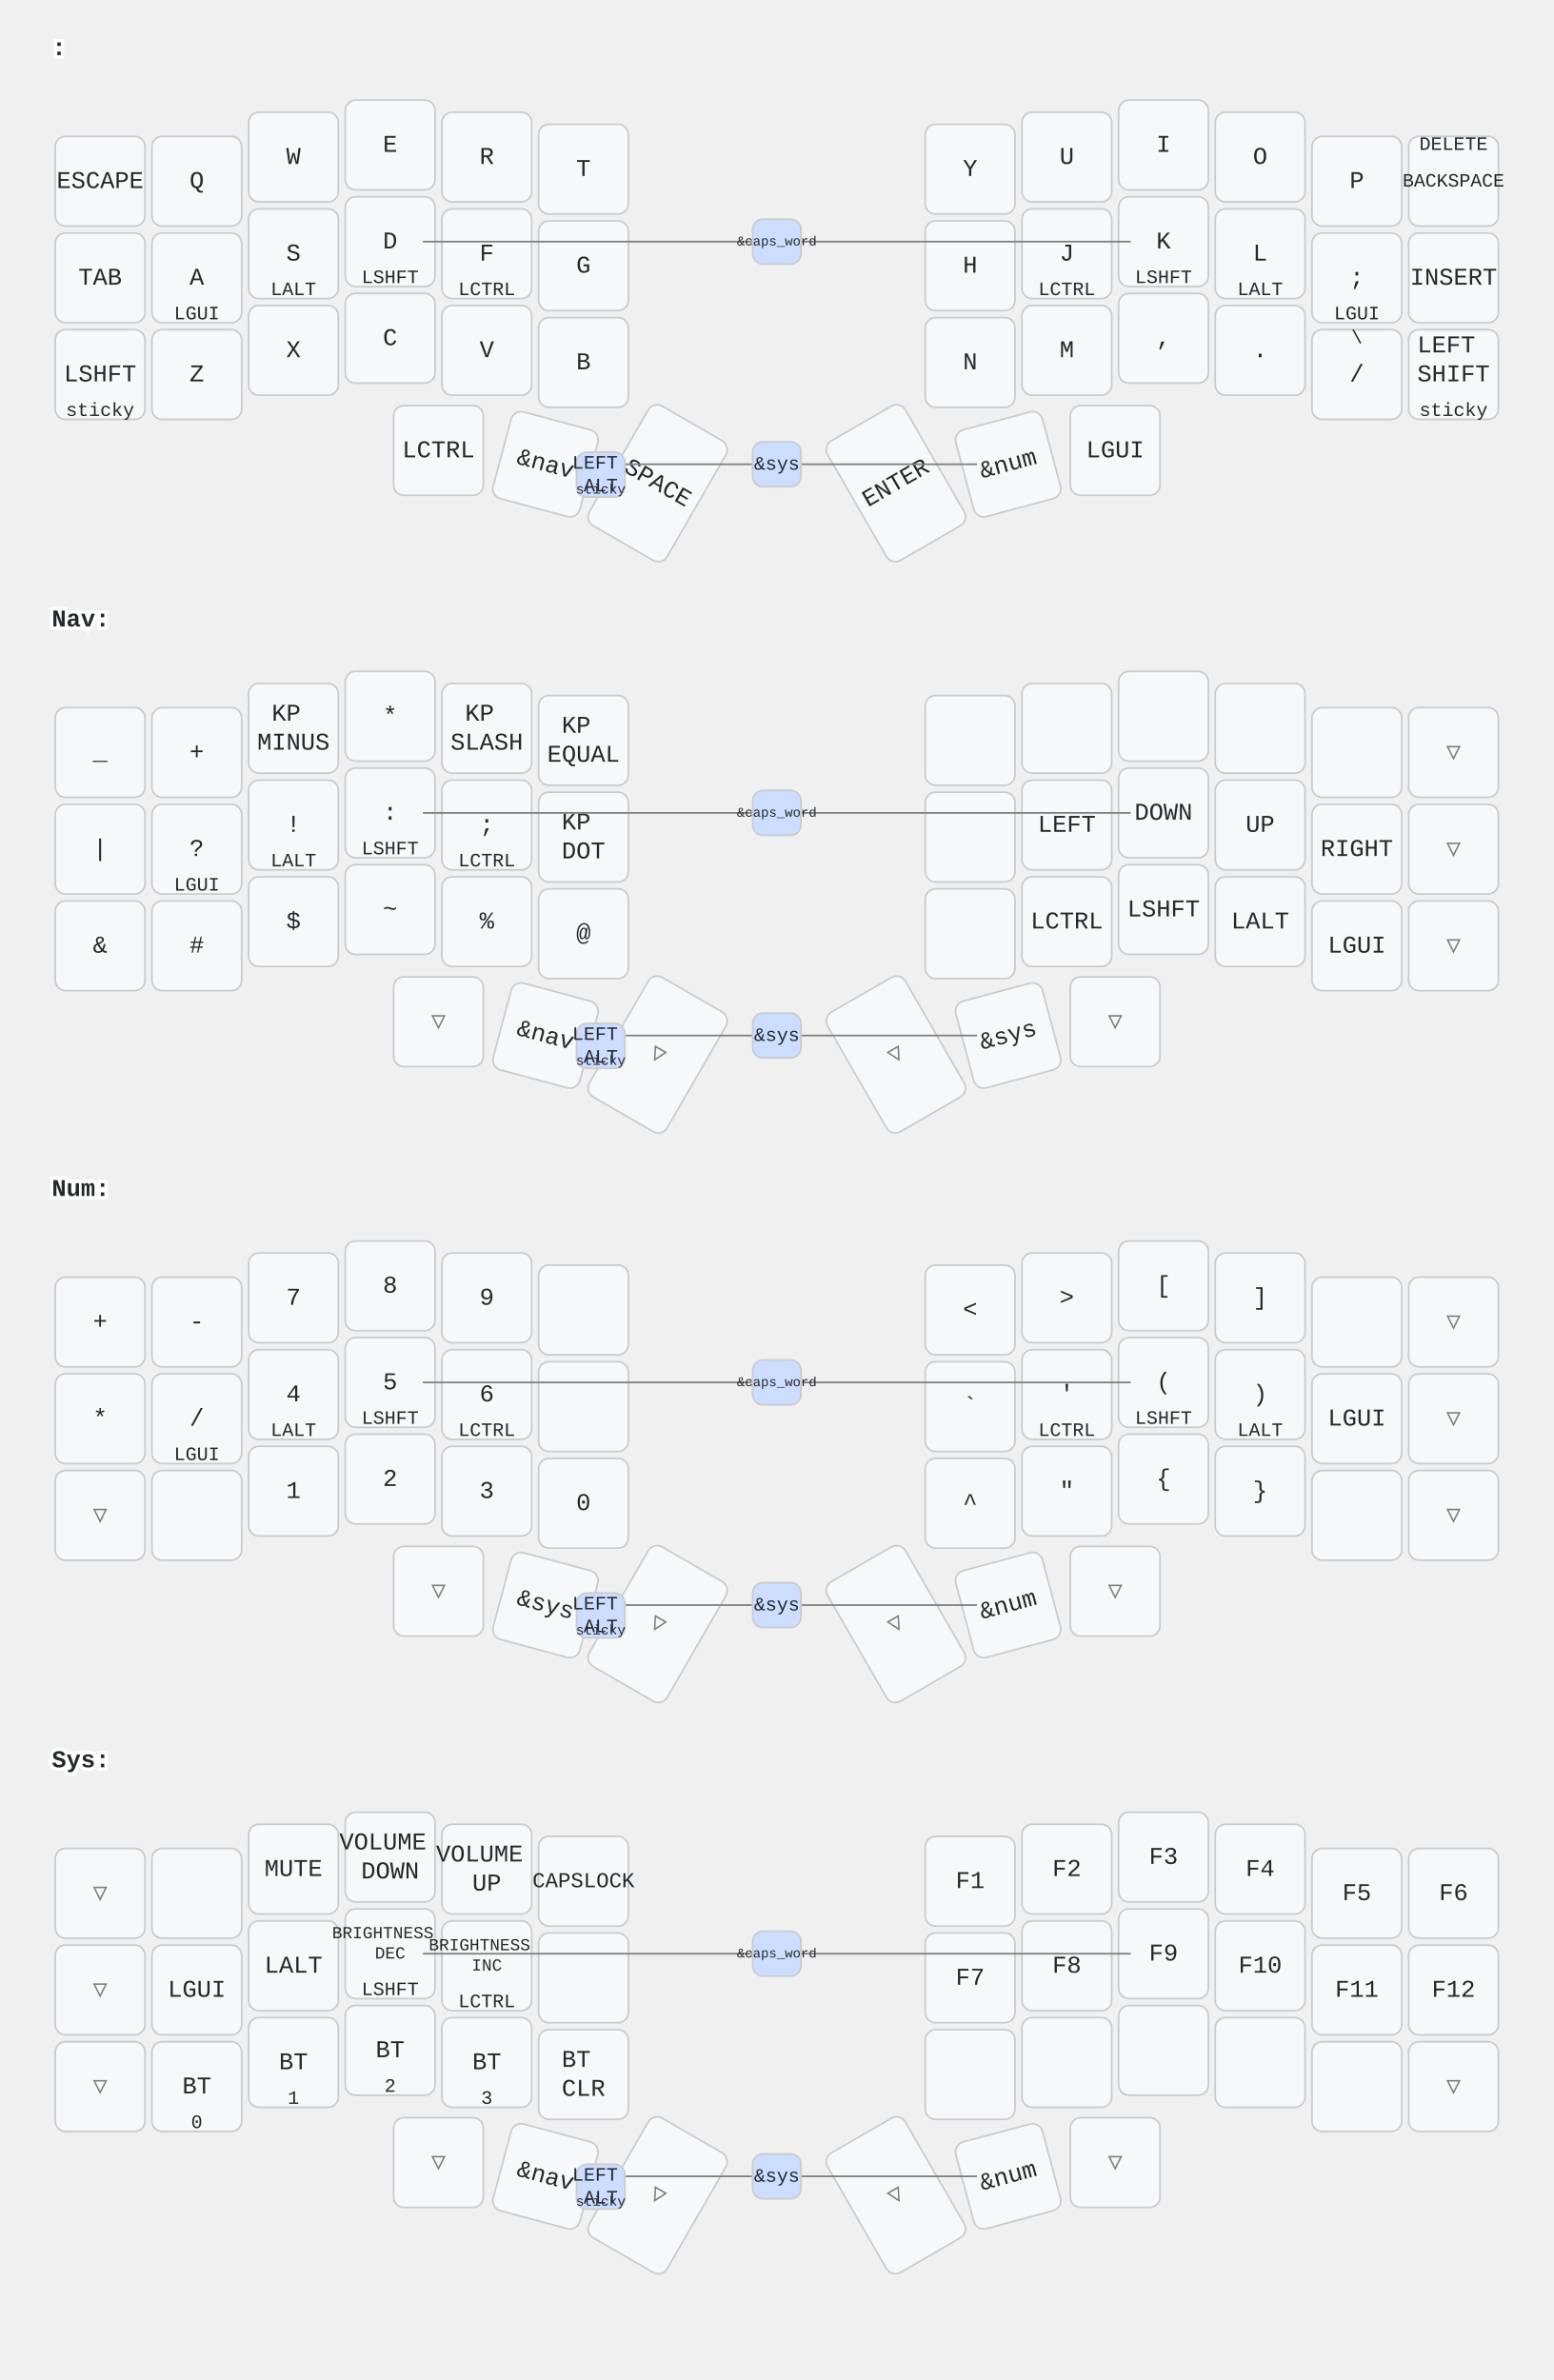
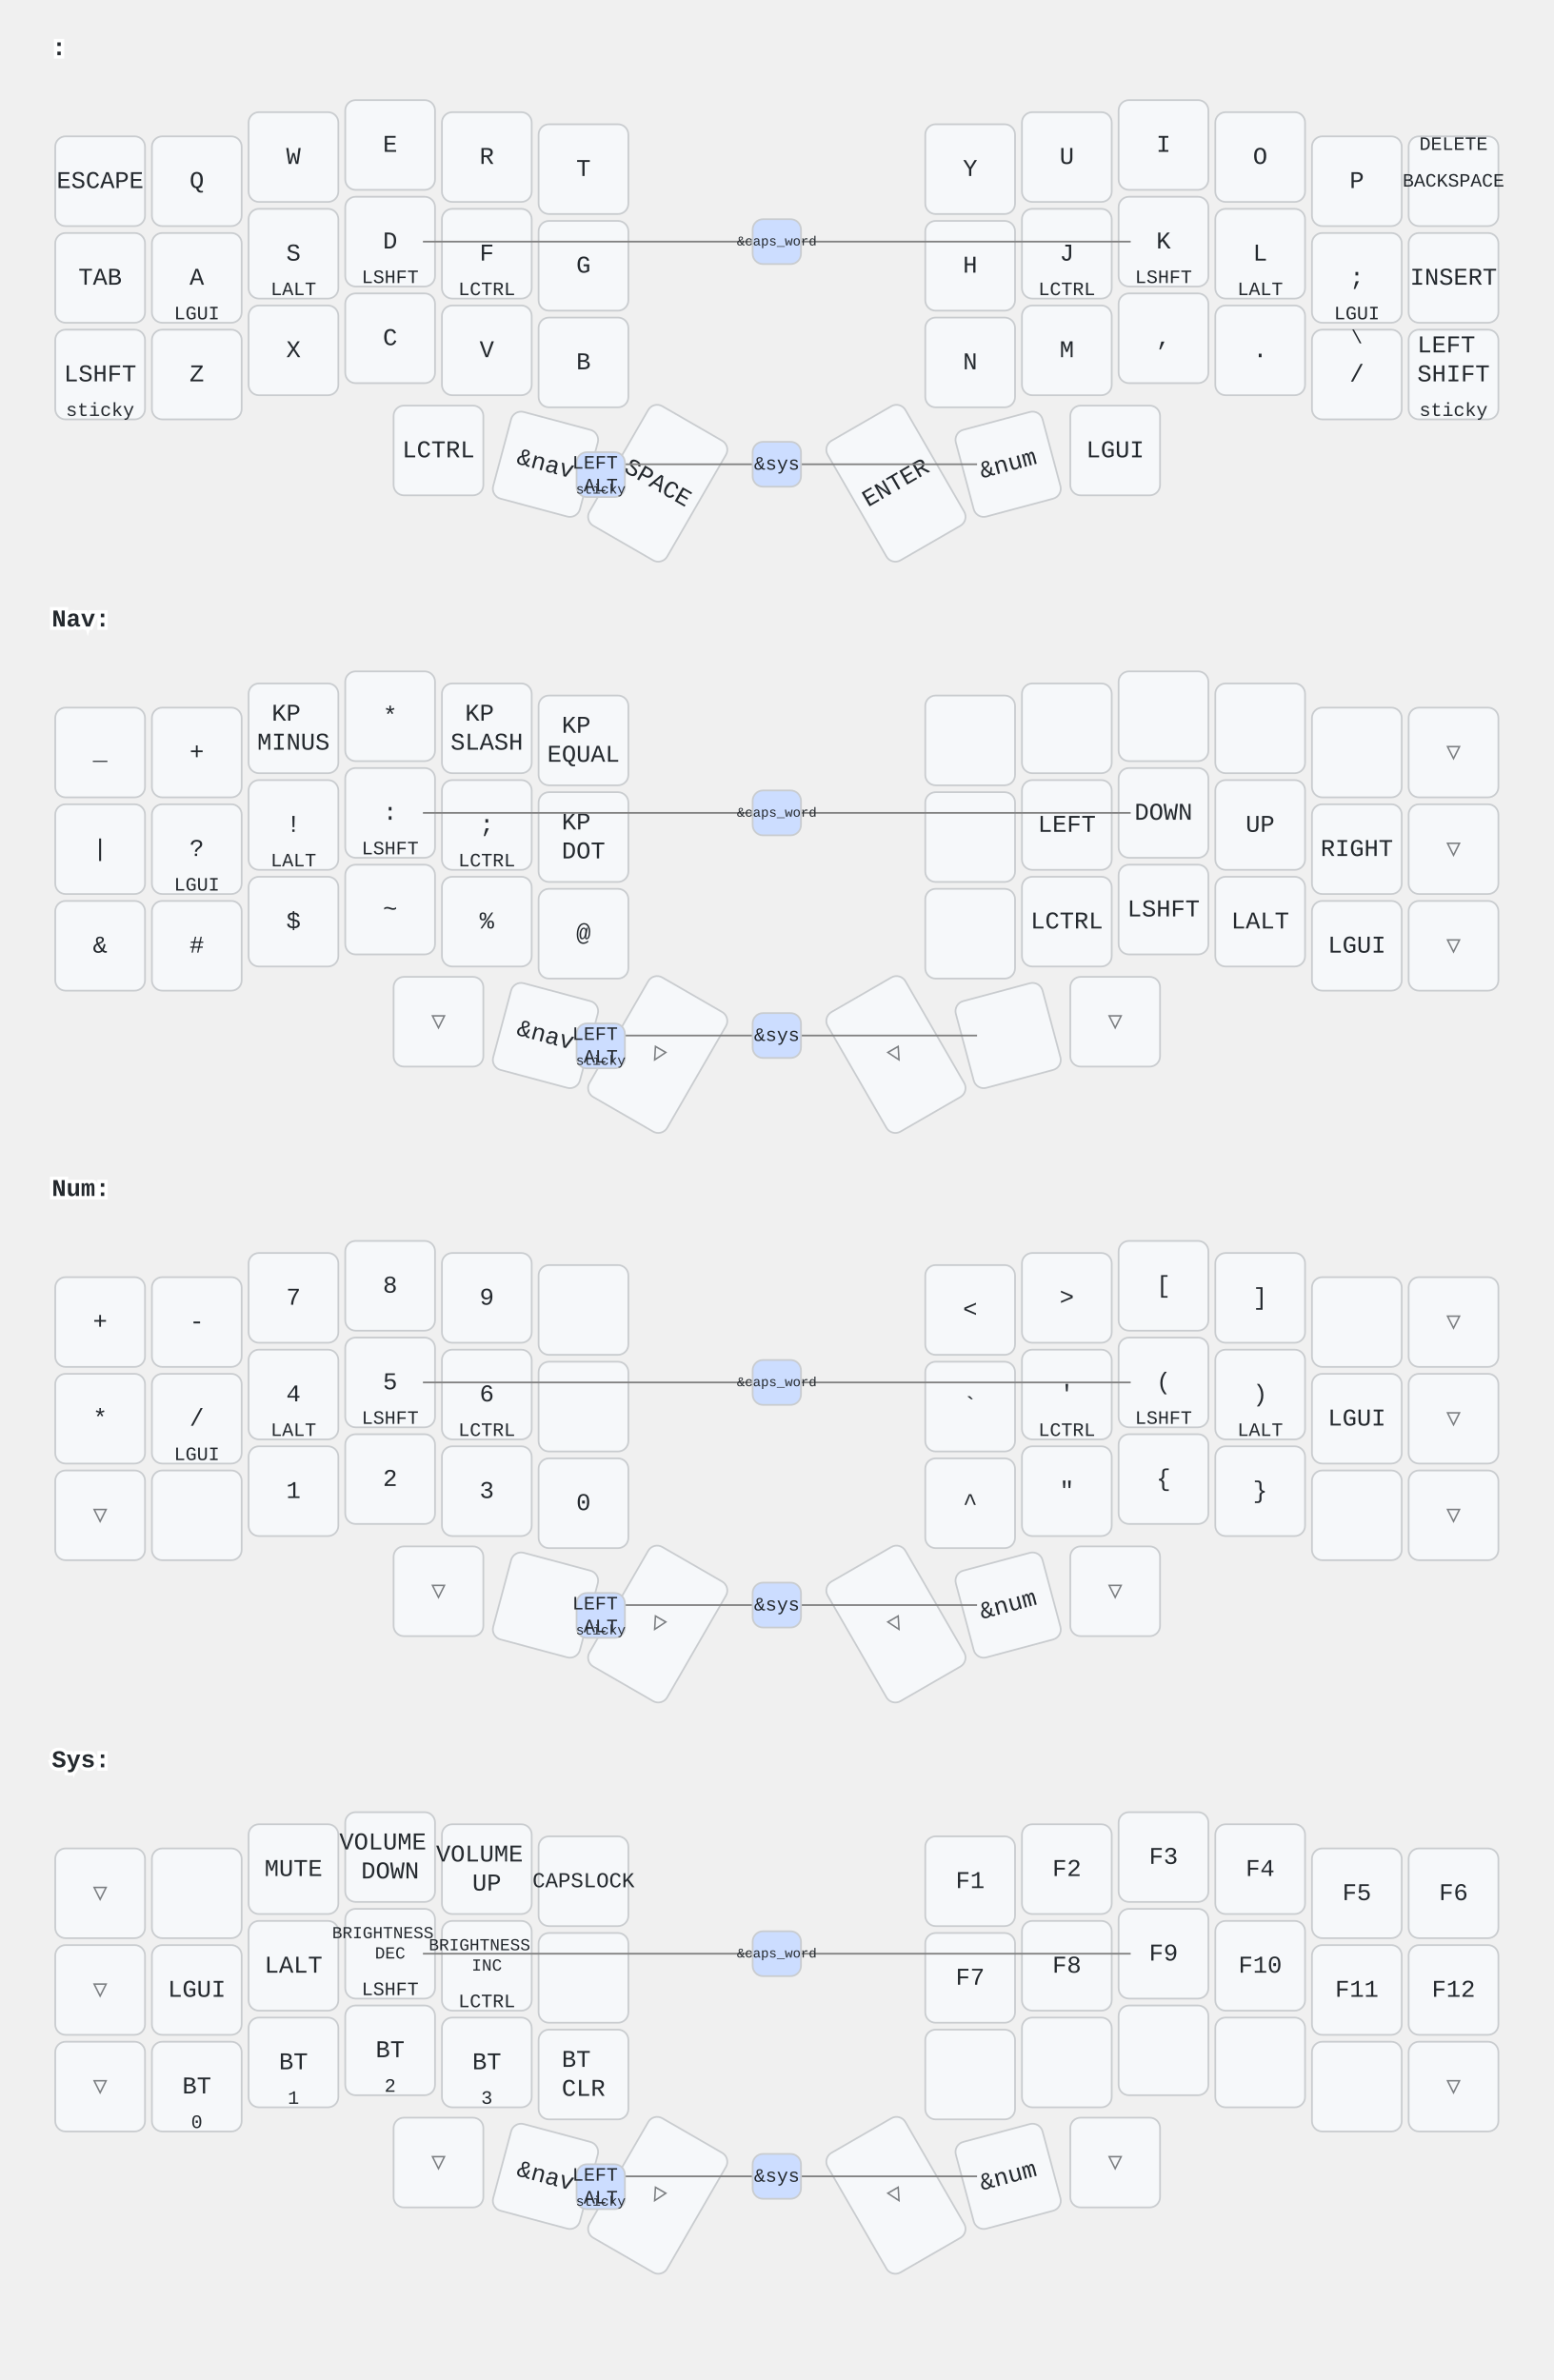
<svg xmlns="http://www.w3.org/2000/svg" width="900" height="1379" viewBox="0 0 900 1379" class="keymap">
  <style>/* inherit to force styles through use tags */
svg path {
    fill: inherit;
}

/* font and background color specifications */
svg.keymap {
    font-family: SFMono-Regular,Consolas,Liberation Mono,Menlo,monospace;
    font-size: 14px;
    font-kerning: normal;
    text-rendering: optimizeLegibility;
    fill: #24292e;
}

/* default key styling */
rect.key {
    fill: #f6f8fa;
}

rect.key, rect.combo {
    stroke: #c9cccf;
    stroke-width: 1;
}

/* default key side styling, only used is draw_key_sides is set */
rect.side {
    filter: brightness(90%);
}

/* color accent for combo boxes */
rect.combo, rect.combo-separate {
    fill: #cdf;
}

/* color accent for held keys */
rect.held, rect.combo.held {
    fill: #fdd;
}

/* color accent for ghost (optional) keys */
rect.ghost, rect.combo.ghost {
    stroke-dasharray: 4, 4;
    stroke-width: 2;
}

text {
    text-anchor: middle;
    dominant-baseline: middle;
}

/* styling for layer labels */
text.label {
    font-weight: bold;
    text-anchor: start;
    stroke: white;
    stroke-width: 4;
    paint-order: stroke;
}

/* styling for optional footer */
text.footer {
    text-anchor: end;
    dominant-baseline: auto;
    stroke: white;
    stroke-width: 4;
    paint-order: stroke;
}

/* styling for combo tap, and key hold/shifted label text */
text.combo, text.hold, text.shifted {
    font-size: 11px;
}

text.hold {
    text-anchor: middle;
    dominant-baseline: auto;
}

text.shifted {
    text-anchor: middle;
    dominant-baseline: hanging;
}

text.layer-activator {
    text-decoration: underline;
}

/* styling for hold/shifted label text in combo box */
text.combo.hold, text.combo.shifted {
    font-size: 8px;
}

/* lighter symbol for transparent keys */
text.trans {
    fill: #7b7e81;
}

/* styling for combo dendrons */
path.combo {
    stroke-width: 1;
    stroke: gray;
    fill: none;
}

/* Start Tabler Icons Cleanup */
/* cannot use height/width with glyphs */
.icon-tabler &gt; path {
    fill: inherit;
    stroke: inherit;
    stroke-width: 2;
}
/* hide tabler's default box */
.icon-tabler &gt; path[stroke="none"][fill="none"] {
    visibility: hidden;
}
/* End Tabler Icons Cleanup */
</style>
  <g transform="translate(30, 0)" class="layer- ">
    <text x="0" y="28" class="label" id="x_x"> :</text>
    <g transform="translate(0, 56)">
      <g transform="translate(28, 49)" class="key keypos-0">
        <rect rx="6" ry="6" x="-26" y="-26" width="52" height="52" class="key" />
        <text x="0" y="0" class="key tap">ESCAPE</text>
      </g>
      <g transform="translate(84, 49)" class="key keypos-1">
        <rect rx="6" ry="6" x="-26" y="-26" width="52" height="52" class="key" />
        <text x="0" y="0" class="key tap">Q</text>
      </g>
      <g transform="translate(140, 35)" class="key keypos-2">
        <rect rx="6" ry="6" x="-26" y="-26" width="52" height="52" class="key" />
        <text x="0" y="0" class="key tap">W</text>
      </g>
      <g transform="translate(196, 28)" class="key keypos-3">
        <rect rx="6" ry="6" x="-26" y="-26" width="52" height="52" class="key" />
        <text x="0" y="0" class="key tap">E</text>
      </g>
      <g transform="translate(252, 35)" class="key keypos-4">
        <rect rx="6" ry="6" x="-26" y="-26" width="52" height="52" class="key" />
        <text x="0" y="0" class="key tap">R</text>
      </g>
      <g transform="translate(308, 42)" class="key keypos-5">
        <rect rx="6" ry="6" x="-26" y="-26" width="52" height="52" class="key" />
        <text x="0" y="0" class="key tap">T</text>
      </g>
      <g transform="translate(532, 42)" class="key keypos-6">
        <rect rx="6" ry="6" x="-26" y="-26" width="52" height="52" class="key" />
        <text x="0" y="0" class="key tap">Y</text>
      </g>
      <g transform="translate(588, 35)" class="key keypos-7">
        <rect rx="6" ry="6" x="-26" y="-26" width="52" height="52" class="key" />
        <text x="0" y="0" class="key tap">U</text>
      </g>
      <g transform="translate(644, 28)" class="key keypos-8">
        <rect rx="6" ry="6" x="-26" y="-26" width="52" height="52" class="key" />
        <text x="0" y="0" class="key tap">I</text>
      </g>
      <g transform="translate(700, 35)" class="key keypos-9">
        <rect rx="6" ry="6" x="-26" y="-26" width="52" height="52" class="key" />
        <text x="0" y="0" class="key tap">O</text>
      </g>
      <g transform="translate(756, 49)" class="key keypos-10">
        <rect rx="6" ry="6" x="-26" y="-26" width="52" height="52" class="key" />
        <text x="0" y="0" class="key tap">P</text>
      </g>
      <g transform="translate(812, 49)" class="key keypos-11">
        <rect rx="6" ry="6" x="-26" y="-26" width="52" height="52" class="key" />
        <text x="0" y="0" class="key tap">
          <tspan style="font-size: 78%">BACKSPACE</tspan>
        </text>
        <text x="0" y="-24" class="key shifted">DELETE</text>
      </g>
      <g transform="translate(28, 105)" class="key keypos-12">
        <rect rx="6" ry="6" x="-26" y="-26" width="52" height="52" class="key" />
        <text x="0" y="0" class="key tap">TAB</text>
      </g>
      <g transform="translate(84, 105)" class="key keypos-13">
        <rect rx="6" ry="6" x="-26" y="-26" width="52" height="52" class="key" />
        <text x="0" y="0" class="key tap">A</text>
        <text x="0" y="24" class="key hold">LGUI</text>
      </g>
      <g transform="translate(140, 91)" class="key keypos-14">
        <rect rx="6" ry="6" x="-26" y="-26" width="52" height="52" class="key" />
        <text x="0" y="0" class="key tap">S</text>
        <text x="0" y="24" class="key hold">LALT</text>
      </g>
      <g transform="translate(196, 84)" class="key keypos-15">
        <rect rx="6" ry="6" x="-26" y="-26" width="52" height="52" class="key" />
        <text x="0" y="0" class="key tap">D</text>
        <text x="0" y="24" class="key hold">LSHFT</text>
      </g>
      <g transform="translate(252, 91)" class="key keypos-16">
        <rect rx="6" ry="6" x="-26" y="-26" width="52" height="52" class="key" />
        <text x="0" y="0" class="key tap">F</text>
        <text x="0" y="24" class="key hold">LCTRL</text>
      </g>
      <g transform="translate(308, 98)" class="key keypos-17">
        <rect rx="6" ry="6" x="-26" y="-26" width="52" height="52" class="key" />
        <text x="0" y="0" class="key tap">G</text>
      </g>
      <g transform="translate(532, 98)" class="key keypos-18">
        <rect rx="6" ry="6" x="-26" y="-26" width="52" height="52" class="key" />
        <text x="0" y="0" class="key tap">H</text>
      </g>
      <g transform="translate(588, 91)" class="key keypos-19">
        <rect rx="6" ry="6" x="-26" y="-26" width="52" height="52" class="key" />
        <text x="0" y="0" class="key tap">J</text>
        <text x="0" y="24" class="key hold">LCTRL</text>
      </g>
      <g transform="translate(644, 84)" class="key keypos-20">
        <rect rx="6" ry="6" x="-26" y="-26" width="52" height="52" class="key" />
        <text x="0" y="0" class="key tap">K</text>
        <text x="0" y="24" class="key hold">LSHFT</text>
      </g>
      <g transform="translate(700, 91)" class="key keypos-21">
        <rect rx="6" ry="6" x="-26" y="-26" width="52" height="52" class="key" />
        <text x="0" y="0" class="key tap">L</text>
        <text x="0" y="24" class="key hold">LALT</text>
      </g>
      <g transform="translate(756, 105)" class="key keypos-22">
        <rect rx="6" ry="6" x="-26" y="-26" width="52" height="52" class="key" />
        <text x="0" y="0" class="key tap">;</text>
        <text x="0" y="24" class="key hold">LGUI</text>
      </g>
      <g transform="translate(812, 105)" class="key keypos-23">
        <rect rx="6" ry="6" x="-26" y="-26" width="52" height="52" class="key" />
        <text x="0" y="0" class="key tap">INSERT</text>
      </g>
      <g transform="translate(28, 161)" class="key keypos-24">
        <rect rx="6" ry="6" x="-26" y="-26" width="52" height="52" class="key" />
        <text x="0" y="0" class="key tap">LSHFT</text>
        <text x="0" y="24" class="key hold">sticky</text>
      </g>
      <g transform="translate(84, 161)" class="key keypos-25">
        <rect rx="6" ry="6" x="-26" y="-26" width="52" height="52" class="key" />
        <text x="0" y="0" class="key tap">Z</text>
      </g>
      <g transform="translate(140, 147)" class="key keypos-26">
        <rect rx="6" ry="6" x="-26" y="-26" width="52" height="52" class="key" />
        <text x="0" y="0" class="key tap">X</text>
      </g>
      <g transform="translate(196, 140)" class="key keypos-27">
        <rect rx="6" ry="6" x="-26" y="-26" width="52" height="52" class="key" />
        <text x="0" y="0" class="key tap">C</text>
      </g>
      <g transform="translate(252, 147)" class="key keypos-28">
        <rect rx="6" ry="6" x="-26" y="-26" width="52" height="52" class="key" />
        <text x="0" y="0" class="key tap">V</text>
      </g>
      <g transform="translate(308, 154)" class="key keypos-29">
        <rect rx="6" ry="6" x="-26" y="-26" width="52" height="52" class="key" />
        <text x="0" y="0" class="key tap">B</text>
      </g>
      <g transform="translate(532, 154)" class="key keypos-30">
        <rect rx="6" ry="6" x="-26" y="-26" width="52" height="52" class="key" />
        <text x="0" y="0" class="key tap">N</text>
      </g>
      <g transform="translate(588, 147)" class="key keypos-31">
        <rect rx="6" ry="6" x="-26" y="-26" width="52" height="52" class="key" />
        <text x="0" y="0" class="key tap">M</text>
      </g>
      <g transform="translate(644, 140)" class="key keypos-32">
        <rect rx="6" ry="6" x="-26" y="-26" width="52" height="52" class="key" />
        <text x="0" y="0" class="key tap">,</text>
      </g>
      <g transform="translate(700, 147)" class="key keypos-33">
        <rect rx="6" ry="6" x="-26" y="-26" width="52" height="52" class="key" />
        <text x="0" y="0" class="key tap">.</text>
      </g>
      <g transform="translate(756, 161)" class="key keypos-34">
        <rect rx="6" ry="6" x="-26" y="-26" width="52" height="52" class="key" />
        <text x="0" y="0" class="key tap">/</text>
        <text x="0" y="-24" class="key shifted">\</text>
      </g>
      <g transform="translate(812, 161)" class="key keypos-35">
        <rect rx="6" ry="6" x="-26" y="-26" width="52" height="52" class="key" />
        <text x="0" y="0" class="key tap">
          <tspan x="0" dy="-1.2em">LEFT</tspan>
          <tspan x="0" dy="1.2em">SHIFT</tspan>
        </text>
        <text x="0" y="24" class="key hold">sticky</text>
      </g>
      <g transform="translate(224, 205)" class="key keypos-36">
        <rect rx="6" ry="6" x="-26" y="-26" width="52" height="52" class="key" />
        <text x="0" y="0" class="key tap">LCTRL</text>
      </g>
      <g transform="translate(286, 213) rotate(15.0)" class="key keypos-37">
        <rect rx="6" ry="6" x="-26" y="-26" width="52" height="52" class="key" />
        <text x="0" y="0" class="key tap">&amp;nav</text>
      </g>
      <g transform="translate(351, 224) rotate(30.0)" class="key keypos-38">
        <rect rx="6" ry="6" x="-26" y="-40" width="52" height="80" class="key" />
        <text x="0" y="0" class="key tap">SPACE</text>
      </g>
      <g transform="translate(489, 224) rotate(-30.0)" class="key keypos-39">
        <rect rx="6" ry="6" x="-26" y="-40" width="52" height="80" class="key" />
        <text x="0" y="0" class="key tap">ENTER</text>
      </g>
      <g transform="translate(554, 213) rotate(-15.0)" class="key keypos-40">
        <rect rx="6" ry="6" x="-26" y="-26" width="52" height="52" class="key" />
        <text x="0" y="0" class="key tap">&amp;num</text>
      </g>
      <g transform="translate(616, 205)" class="key keypos-41">
        <rect rx="6" ry="6" x="-26" y="-26" width="52" height="52" class="key" />
        <text x="0" y="0" class="key tap">LGUI</text>
      </g>
      <g class="combo combopos-0">
        <path d="M420,213 l-116,0" class="combo" />
        <path d="M420,213 l116,0" class="combo" />
        <rect rx="6" ry="6" x="406" y="200" width="28" height="26" class="combo" />
        <text x="420" y="213" class="combo tap">&amp;sys</text>
      </g>
      <g class="combo combopos-1">
        <rect rx="6" ry="6" x="304" y="206" width="28" height="26" class="combo" />
        <text x="318" y="219" class="combo tap">
          <tspan x="318" dy="-0.6em">LEFT</tspan>
          <tspan x="318" dy="1.2em">ALT</tspan>
        </text>
        <text x="318" y="230" class="combo hold">sticky</text>
      </g>
      <g class="combo combopos-2">
        <path d="M420,84 l-205,0" class="combo" />
        <path d="M420,84 l205,0" class="combo" />
        <rect rx="6" ry="6" x="406" y="71" width="28" height="26" class="combo" />
        <text x="420" y="84" class="combo tap">
          <tspan style="font-size: 70%">&amp;caps_word</tspan>
        </text>
      </g>
    </g>
  </g>
  <g transform="translate(30, 331)" class="layer-Nav">
    <text x="0" y="28" class="label" id="Nav">Nav:</text>
    <g transform="translate(0, 56)">
      <g transform="translate(28, 49)" class="key keypos-0">
        <rect rx="6" ry="6" x="-26" y="-26" width="52" height="52" class="key" />
        <text x="0" y="0" class="key tap">_</text>
      </g>
      <g transform="translate(84, 49)" class="key keypos-1">
        <rect rx="6" ry="6" x="-26" y="-26" width="52" height="52" class="key" />
        <text x="0" y="0" class="key tap">+</text>
      </g>
      <g transform="translate(140, 35)" class="key keypos-2">
        <rect rx="6" ry="6" x="-26" y="-26" width="52" height="52" class="key" />
        <text x="0" y="0" class="key tap">
          <tspan x="0" dy="-0.6em">KP</tspan>
          <tspan x="0" dy="1.2em">MINUS</tspan>
        </text>
      </g>
      <g transform="translate(196, 28)" class="key keypos-3">
        <rect rx="6" ry="6" x="-26" y="-26" width="52" height="52" class="key" />
        <text x="0" y="0" class="key tap">*</text>
      </g>
      <g transform="translate(252, 35)" class="key keypos-4">
        <rect rx="6" ry="6" x="-26" y="-26" width="52" height="52" class="key" />
        <text x="0" y="0" class="key tap">
          <tspan x="0" dy="-0.6em">KP</tspan>
          <tspan x="0" dy="1.2em">SLASH</tspan>
        </text>
      </g>
      <g transform="translate(308, 42)" class="key keypos-5">
        <rect rx="6" ry="6" x="-26" y="-26" width="52" height="52" class="key" />
        <text x="0" y="0" class="key tap">
          <tspan x="0" dy="-0.6em">KP</tspan>
          <tspan x="0" dy="1.2em">EQUAL</tspan>
        </text>
      </g>
      <g transform="translate(532, 42)" class="key keypos-6">
        <rect rx="6" ry="6" x="-26" y="-26" width="52" height="52" class="key" />
      </g>
      <g transform="translate(588, 35)" class="key keypos-7">
        <rect rx="6" ry="6" x="-26" y="-26" width="52" height="52" class="key" />
      </g>
      <g transform="translate(644, 28)" class="key keypos-8">
        <rect rx="6" ry="6" x="-26" y="-26" width="52" height="52" class="key" />
      </g>
      <g transform="translate(700, 35)" class="key keypos-9">
        <rect rx="6" ry="6" x="-26" y="-26" width="52" height="52" class="key" />
      </g>
      <g transform="translate(756, 49)" class="key keypos-10">
        <rect rx="6" ry="6" x="-26" y="-26" width="52" height="52" class="key" />
      </g>
      <g transform="translate(812, 49)" class="key trans keypos-11">
        <rect rx="6" ry="6" x="-26" y="-26" width="52" height="52" class="key trans" />
        <text x="0" y="0" class="key trans tap">▽</text>
      </g>
      <g transform="translate(28, 105)" class="key keypos-12">
        <rect rx="6" ry="6" x="-26" y="-26" width="52" height="52" class="key" />
        <text x="0" y="0" class="key tap">|</text>
      </g>
      <g transform="translate(84, 105)" class="key keypos-13">
        <rect rx="6" ry="6" x="-26" y="-26" width="52" height="52" class="key" />
        <text x="0" y="0" class="key tap">?</text>
        <text x="0" y="24" class="key hold">LGUI</text>
      </g>
      <g transform="translate(140, 91)" class="key keypos-14">
        <rect rx="6" ry="6" x="-26" y="-26" width="52" height="52" class="key" />
        <text x="0" y="0" class="key tap">!</text>
        <text x="0" y="24" class="key hold">LALT</text>
      </g>
      <g transform="translate(196, 84)" class="key keypos-15">
        <rect rx="6" ry="6" x="-26" y="-26" width="52" height="52" class="key" />
        <text x="0" y="0" class="key tap">:</text>
        <text x="0" y="24" class="key hold">LSHFT</text>
      </g>
      <g transform="translate(252, 91)" class="key keypos-16">
        <rect rx="6" ry="6" x="-26" y="-26" width="52" height="52" class="key" />
        <text x="0" y="0" class="key tap">;</text>
        <text x="0" y="24" class="key hold">LCTRL</text>
      </g>
      <g transform="translate(308, 98)" class="key keypos-17">
        <rect rx="6" ry="6" x="-26" y="-26" width="52" height="52" class="key" />
        <text x="0" y="0" class="key tap">
          <tspan x="0" dy="-0.6em">KP</tspan>
          <tspan x="0" dy="1.2em">DOT</tspan>
        </text>
      </g>
      <g transform="translate(532, 98)" class="key keypos-18">
        <rect rx="6" ry="6" x="-26" y="-26" width="52" height="52" class="key" />
      </g>
      <g transform="translate(588, 91)" class="key keypos-19">
        <rect rx="6" ry="6" x="-26" y="-26" width="52" height="52" class="key" />
        <text x="0" y="0" class="key tap">LEFT</text>
      </g>
      <g transform="translate(644, 84)" class="key keypos-20">
        <rect rx="6" ry="6" x="-26" y="-26" width="52" height="52" class="key" />
        <text x="0" y="0" class="key tap">DOWN</text>
      </g>
      <g transform="translate(700, 91)" class="key keypos-21">
        <rect rx="6" ry="6" x="-26" y="-26" width="52" height="52" class="key" />
        <text x="0" y="0" class="key tap">UP</text>
      </g>
      <g transform="translate(756, 105)" class="key keypos-22">
        <rect rx="6" ry="6" x="-26" y="-26" width="52" height="52" class="key" />
        <text x="0" y="0" class="key tap">RIGHT</text>
      </g>
      <g transform="translate(812, 105)" class="key trans keypos-23">
        <rect rx="6" ry="6" x="-26" y="-26" width="52" height="52" class="key trans" />
        <text x="0" y="0" class="key trans tap">▽</text>
      </g>
      <g transform="translate(28, 161)" class="key keypos-24">
        <rect rx="6" ry="6" x="-26" y="-26" width="52" height="52" class="key" />
        <text x="0" y="0" class="key tap">&amp;</text>
      </g>
      <g transform="translate(84, 161)" class="key keypos-25">
        <rect rx="6" ry="6" x="-26" y="-26" width="52" height="52" class="key" />
        <text x="0" y="0" class="key tap">#</text>
      </g>
      <g transform="translate(140, 147)" class="key keypos-26">
        <rect rx="6" ry="6" x="-26" y="-26" width="52" height="52" class="key" />
        <text x="0" y="0" class="key tap">$</text>
      </g>
      <g transform="translate(196, 140)" class="key keypos-27">
        <rect rx="6" ry="6" x="-26" y="-26" width="52" height="52" class="key" />
        <text x="0" y="0" class="key tap">~</text>
      </g>
      <g transform="translate(252, 147)" class="key keypos-28">
        <rect rx="6" ry="6" x="-26" y="-26" width="52" height="52" class="key" />
        <text x="0" y="0" class="key tap">%</text>
      </g>
      <g transform="translate(308, 154)" class="key keypos-29">
        <rect rx="6" ry="6" x="-26" y="-26" width="52" height="52" class="key" />
        <text x="0" y="0" class="key tap">@</text>
      </g>
      <g transform="translate(532, 154)" class="key keypos-30">
        <rect rx="6" ry="6" x="-26" y="-26" width="52" height="52" class="key" />
      </g>
      <g transform="translate(588, 147)" class="key keypos-31">
        <rect rx="6" ry="6" x="-26" y="-26" width="52" height="52" class="key" />
        <text x="0" y="0" class="key tap">LCTRL</text>
      </g>
      <g transform="translate(644, 140)" class="key keypos-32">
        <rect rx="6" ry="6" x="-26" y="-26" width="52" height="52" class="key" />
        <text x="0" y="0" class="key tap">LSHFT</text>
      </g>
      <g transform="translate(700, 147)" class="key keypos-33">
        <rect rx="6" ry="6" x="-26" y="-26" width="52" height="52" class="key" />
        <text x="0" y="0" class="key tap">LALT</text>
      </g>
      <g transform="translate(756, 161)" class="key keypos-34">
        <rect rx="6" ry="6" x="-26" y="-26" width="52" height="52" class="key" />
        <text x="0" y="0" class="key tap">LGUI</text>
      </g>
      <g transform="translate(812, 161)" class="key trans keypos-35">
        <rect rx="6" ry="6" x="-26" y="-26" width="52" height="52" class="key trans" />
        <text x="0" y="0" class="key trans tap">▽</text>
      </g>
      <g transform="translate(224, 205)" class="key trans keypos-36">
        <rect rx="6" ry="6" x="-26" y="-26" width="52" height="52" class="key trans" />
        <text x="0" y="0" class="key trans tap">▽</text>
      </g>
      <g transform="translate(286, 213) rotate(15.0)" class="key keypos-37">
        <rect rx="6" ry="6" x="-26" y="-26" width="52" height="52" class="key" />
        <text x="0" y="0" class="key tap">&amp;nav</text>
      </g>
      <g transform="translate(351, 224) rotate(30.0)" class="key trans keypos-38">
        <rect rx="6" ry="6" x="-26" y="-40" width="52" height="80" class="key trans" />
        <text x="0" y="0" class="key trans tap">▽</text>
      </g>
      <g transform="translate(489, 224) rotate(-30.0)" class="key trans keypos-39">
        <rect rx="6" ry="6" x="-26" y="-40" width="52" height="80" class="key trans" />
        <text x="0" y="0" class="key trans tap">▽</text>
      </g>
      <g transform="translate(554, 213) rotate(-15.0)" class="key keypos-40">
        <rect rx="6" ry="6" x="-26" y="-26" width="52" height="52" class="key" />
-         <text x="0" y="0" class="key tap">&amp;sys</text>
      </g>
      <g transform="translate(616, 205)" class="key trans keypos-41">
        <rect rx="6" ry="6" x="-26" y="-26" width="52" height="52" class="key trans" />
        <text x="0" y="0" class="key trans tap">▽</text>
      </g>
      <g class="combo combopos-0">
        <path d="M420,213 l-116,0" class="combo" />
        <path d="M420,213 l116,0" class="combo" />
        <rect rx="6" ry="6" x="406" y="200" width="28" height="26" class="combo" />
        <text x="420" y="213" class="combo tap">&amp;sys</text>
      </g>
      <g class="combo combopos-1">
        <rect rx="6" ry="6" x="304" y="206" width="28" height="26" class="combo" />
        <text x="318" y="219" class="combo tap">
          <tspan x="318" dy="-0.6em">LEFT</tspan>
          <tspan x="318" dy="1.2em">ALT</tspan>
        </text>
        <text x="318" y="230" class="combo hold">sticky</text>
      </g>
      <g class="combo combopos-2">
        <path d="M420,84 l-205,0" class="combo" />
        <path d="M420,84 l205,0" class="combo" />
        <rect rx="6" ry="6" x="406" y="71" width="28" height="26" class="combo" />
        <text x="420" y="84" class="combo tap">
          <tspan style="font-size: 70%">&amp;caps_word</tspan>
        </text>
      </g>
    </g>
  </g>
  <g transform="translate(30, 661)" class="layer-Num">
    <text x="0" y="28" class="label" id="Num">Num:</text>
    <g transform="translate(0, 56)">
      <g transform="translate(28, 49)" class="key keypos-0">
        <rect rx="6" ry="6" x="-26" y="-26" width="52" height="52" class="key" />
        <text x="0" y="0" class="key tap">+</text>
      </g>
      <g transform="translate(84, 49)" class="key keypos-1">
        <rect rx="6" ry="6" x="-26" y="-26" width="52" height="52" class="key" />
        <text x="0" y="0" class="key tap">-</text>
      </g>
      <g transform="translate(140, 35)" class="key keypos-2">
        <rect rx="6" ry="6" x="-26" y="-26" width="52" height="52" class="key" />
        <text x="0" y="0" class="key tap">7</text>
      </g>
      <g transform="translate(196, 28)" class="key keypos-3">
        <rect rx="6" ry="6" x="-26" y="-26" width="52" height="52" class="key" />
        <text x="0" y="0" class="key tap">8</text>
      </g>
      <g transform="translate(252, 35)" class="key keypos-4">
        <rect rx="6" ry="6" x="-26" y="-26" width="52" height="52" class="key" />
        <text x="0" y="0" class="key tap">9</text>
      </g>
      <g transform="translate(308, 42)" class="key keypos-5">
        <rect rx="6" ry="6" x="-26" y="-26" width="52" height="52" class="key" />
      </g>
      <g transform="translate(532, 42)" class="key keypos-6">
        <rect rx="6" ry="6" x="-26" y="-26" width="52" height="52" class="key" />
        <text x="0" y="0" class="key tap">&lt;</text>
      </g>
      <g transform="translate(588, 35)" class="key keypos-7">
        <rect rx="6" ry="6" x="-26" y="-26" width="52" height="52" class="key" />
        <text x="0" y="0" class="key tap">&gt;</text>
      </g>
      <g transform="translate(644, 28)" class="key keypos-8">
        <rect rx="6" ry="6" x="-26" y="-26" width="52" height="52" class="key" />
        <text x="0" y="0" class="key tap">[</text>
      </g>
      <g transform="translate(700, 35)" class="key keypos-9">
        <rect rx="6" ry="6" x="-26" y="-26" width="52" height="52" class="key" />
        <text x="0" y="0" class="key tap">]</text>
      </g>
      <g transform="translate(756, 49)" class="key keypos-10">
        <rect rx="6" ry="6" x="-26" y="-26" width="52" height="52" class="key" />
      </g>
      <g transform="translate(812, 49)" class="key trans keypos-11">
        <rect rx="6" ry="6" x="-26" y="-26" width="52" height="52" class="key trans" />
        <text x="0" y="0" class="key trans tap">▽</text>
      </g>
      <g transform="translate(28, 105)" class="key keypos-12">
        <rect rx="6" ry="6" x="-26" y="-26" width="52" height="52" class="key" />
        <text x="0" y="0" class="key tap">*</text>
      </g>
      <g transform="translate(84, 105)" class="key keypos-13">
        <rect rx="6" ry="6" x="-26" y="-26" width="52" height="52" class="key" />
        <text x="0" y="0" class="key tap">/</text>
        <text x="0" y="24" class="key hold">LGUI</text>
      </g>
      <g transform="translate(140, 91)" class="key keypos-14">
        <rect rx="6" ry="6" x="-26" y="-26" width="52" height="52" class="key" />
        <text x="0" y="0" class="key tap">4</text>
        <text x="0" y="24" class="key hold">LALT</text>
      </g>
      <g transform="translate(196, 84)" class="key keypos-15">
        <rect rx="6" ry="6" x="-26" y="-26" width="52" height="52" class="key" />
        <text x="0" y="0" class="key tap">5</text>
        <text x="0" y="24" class="key hold">LSHFT</text>
      </g>
      <g transform="translate(252, 91)" class="key keypos-16">
        <rect rx="6" ry="6" x="-26" y="-26" width="52" height="52" class="key" />
        <text x="0" y="0" class="key tap">6</text>
        <text x="0" y="24" class="key hold">LCTRL</text>
      </g>
      <g transform="translate(308, 98)" class="key keypos-17">
        <rect rx="6" ry="6" x="-26" y="-26" width="52" height="52" class="key" />
      </g>
      <g transform="translate(532, 98)" class="key keypos-18">
        <rect rx="6" ry="6" x="-26" y="-26" width="52" height="52" class="key" />
        <text x="0" y="0" class="key tap">`</text>
      </g>
      <g transform="translate(588, 91)" class="key keypos-19">
        <rect rx="6" ry="6" x="-26" y="-26" width="52" height="52" class="key" />
        <text x="0" y="0" class="key tap">'</text>
        <text x="0" y="24" class="key hold">LCTRL</text>
      </g>
      <g transform="translate(644, 84)" class="key keypos-20">
        <rect rx="6" ry="6" x="-26" y="-26" width="52" height="52" class="key" />
        <text x="0" y="0" class="key tap">(</text>
        <text x="0" y="24" class="key hold">LSHFT</text>
      </g>
      <g transform="translate(700, 91)" class="key keypos-21">
        <rect rx="6" ry="6" x="-26" y="-26" width="52" height="52" class="key" />
        <text x="0" y="0" class="key tap">)</text>
        <text x="0" y="24" class="key hold">LALT</text>
      </g>
      <g transform="translate(756, 105)" class="key keypos-22">
        <rect rx="6" ry="6" x="-26" y="-26" width="52" height="52" class="key" />
        <text x="0" y="0" class="key tap">LGUI</text>
      </g>
      <g transform="translate(812, 105)" class="key trans keypos-23">
        <rect rx="6" ry="6" x="-26" y="-26" width="52" height="52" class="key trans" />
        <text x="0" y="0" class="key trans tap">▽</text>
      </g>
      <g transform="translate(28, 161)" class="key trans keypos-24">
        <rect rx="6" ry="6" x="-26" y="-26" width="52" height="52" class="key trans" />
        <text x="0" y="0" class="key trans tap">▽</text>
      </g>
      <g transform="translate(84, 161)" class="key keypos-25">
        <rect rx="6" ry="6" x="-26" y="-26" width="52" height="52" class="key" />
      </g>
      <g transform="translate(140, 147)" class="key keypos-26">
        <rect rx="6" ry="6" x="-26" y="-26" width="52" height="52" class="key" />
        <text x="0" y="0" class="key tap">1</text>
      </g>
      <g transform="translate(196, 140)" class="key keypos-27">
        <rect rx="6" ry="6" x="-26" y="-26" width="52" height="52" class="key" />
        <text x="0" y="0" class="key tap">2</text>
      </g>
      <g transform="translate(252, 147)" class="key keypos-28">
        <rect rx="6" ry="6" x="-26" y="-26" width="52" height="52" class="key" />
        <text x="0" y="0" class="key tap">3</text>
      </g>
      <g transform="translate(308, 154)" class="key keypos-29">
        <rect rx="6" ry="6" x="-26" y="-26" width="52" height="52" class="key" />
        <text x="0" y="0" class="key tap">0</text>
      </g>
      <g transform="translate(532, 154)" class="key keypos-30">
        <rect rx="6" ry="6" x="-26" y="-26" width="52" height="52" class="key" />
        <text x="0" y="0" class="key tap">^</text>
      </g>
      <g transform="translate(588, 147)" class="key keypos-31">
        <rect rx="6" ry="6" x="-26" y="-26" width="52" height="52" class="key" />
        <text x="0" y="0" class="key tap">"</text>
      </g>
      <g transform="translate(644, 140)" class="key keypos-32">
        <rect rx="6" ry="6" x="-26" y="-26" width="52" height="52" class="key" />
        <text x="0" y="0" class="key tap">{</text>
      </g>
      <g transform="translate(700, 147)" class="key keypos-33">
        <rect rx="6" ry="6" x="-26" y="-26" width="52" height="52" class="key" />
        <text x="0" y="0" class="key tap">}</text>
      </g>
      <g transform="translate(756, 161)" class="key keypos-34">
        <rect rx="6" ry="6" x="-26" y="-26" width="52" height="52" class="key" />
      </g>
      <g transform="translate(812, 161)" class="key trans keypos-35">
        <rect rx="6" ry="6" x="-26" y="-26" width="52" height="52" class="key trans" />
        <text x="0" y="0" class="key trans tap">▽</text>
      </g>
      <g transform="translate(224, 205)" class="key trans keypos-36">
        <rect rx="6" ry="6" x="-26" y="-26" width="52" height="52" class="key trans" />
        <text x="0" y="0" class="key trans tap">▽</text>
      </g>
      <g transform="translate(286, 213) rotate(15.0)" class="key keypos-37">
        <rect rx="6" ry="6" x="-26" y="-26" width="52" height="52" class="key" />
-         <text x="0" y="0" class="key tap">&amp;sys</text>
      </g>
      <g transform="translate(351, 224) rotate(30.0)" class="key trans keypos-38">
        <rect rx="6" ry="6" x="-26" y="-40" width="52" height="80" class="key trans" />
        <text x="0" y="0" class="key trans tap">▽</text>
      </g>
      <g transform="translate(489, 224) rotate(-30.0)" class="key trans keypos-39">
        <rect rx="6" ry="6" x="-26" y="-40" width="52" height="80" class="key trans" />
        <text x="0" y="0" class="key trans tap">▽</text>
      </g>
      <g transform="translate(554, 213) rotate(-15.0)" class="key keypos-40">
        <rect rx="6" ry="6" x="-26" y="-26" width="52" height="52" class="key" />
        <text x="0" y="0" class="key tap">&amp;num</text>
      </g>
      <g transform="translate(616, 205)" class="key trans keypos-41">
        <rect rx="6" ry="6" x="-26" y="-26" width="52" height="52" class="key trans" />
        <text x="0" y="0" class="key trans tap">▽</text>
      </g>
      <g class="combo combopos-0">
        <path d="M420,213 l-116,0" class="combo" />
        <path d="M420,213 l116,0" class="combo" />
        <rect rx="6" ry="6" x="406" y="200" width="28" height="26" class="combo" />
        <text x="420" y="213" class="combo tap">&amp;sys</text>
      </g>
      <g class="combo combopos-1">
        <rect rx="6" ry="6" x="304" y="206" width="28" height="26" class="combo" />
        <text x="318" y="219" class="combo tap">
          <tspan x="318" dy="-0.6em">LEFT</tspan>
          <tspan x="318" dy="1.2em">ALT</tspan>
        </text>
        <text x="318" y="230" class="combo hold">sticky</text>
      </g>
      <g class="combo combopos-2">
        <path d="M420,84 l-205,0" class="combo" />
        <path d="M420,84 l205,0" class="combo" />
        <rect rx="6" ry="6" x="406" y="71" width="28" height="26" class="combo" />
        <text x="420" y="84" class="combo tap">
          <tspan style="font-size: 70%">&amp;caps_word</tspan>
        </text>
      </g>
    </g>
  </g>
  <g transform="translate(30, 992)" class="layer-Sys">
    <text x="0" y="28" class="label" id="Sys">Sys:</text>
    <g transform="translate(0, 56)">
      <g transform="translate(28, 49)" class="key trans keypos-0">
        <rect rx="6" ry="6" x="-26" y="-26" width="52" height="52" class="key trans" />
        <text x="0" y="0" class="key trans tap">▽</text>
      </g>
      <g transform="translate(84, 49)" class="key keypos-1">
        <rect rx="6" ry="6" x="-26" y="-26" width="52" height="52" class="key" />
      </g>
      <g transform="translate(140, 35)" class="key keypos-2">
        <rect rx="6" ry="6" x="-26" y="-26" width="52" height="52" class="key" />
        <text x="0" y="0" class="key tap">MUTE</text>
      </g>
      <g transform="translate(196, 28)" class="key keypos-3">
        <rect rx="6" ry="6" x="-26" y="-26" width="52" height="52" class="key" />
        <text x="0" y="0" class="key tap">
          <tspan x="0" dy="-0.6em">VOLUME</tspan>
          <tspan x="0" dy="1.2em">DOWN</tspan>
        </text>
      </g>
      <g transform="translate(252, 35)" class="key keypos-4">
        <rect rx="6" ry="6" x="-26" y="-26" width="52" height="52" class="key" />
        <text x="0" y="0" class="key tap">
          <tspan x="0" dy="-0.6em">VOLUME</tspan>
          <tspan x="0" dy="1.2em">UP</tspan>
        </text>
      </g>
      <g transform="translate(308, 42)" class="key keypos-5">
        <rect rx="6" ry="6" x="-26" y="-26" width="52" height="52" class="key" />
        <text x="0" y="0" class="key tap">
          <tspan style="font-size: 88%">CAPSLOCK</tspan>
        </text>
      </g>
      <g transform="translate(532, 42)" class="key keypos-6">
        <rect rx="6" ry="6" x="-26" y="-26" width="52" height="52" class="key" />
        <text x="0" y="0" class="key tap">F1</text>
      </g>
      <g transform="translate(588, 35)" class="key keypos-7">
        <rect rx="6" ry="6" x="-26" y="-26" width="52" height="52" class="key" />
        <text x="0" y="0" class="key tap">F2</text>
      </g>
      <g transform="translate(644, 28)" class="key keypos-8">
        <rect rx="6" ry="6" x="-26" y="-26" width="52" height="52" class="key" />
        <text x="0" y="0" class="key tap">F3</text>
      </g>
      <g transform="translate(700, 35)" class="key keypos-9">
        <rect rx="6" ry="6" x="-26" y="-26" width="52" height="52" class="key" />
        <text x="0" y="0" class="key tap">F4</text>
      </g>
      <g transform="translate(756, 49)" class="key keypos-10">
        <rect rx="6" ry="6" x="-26" y="-26" width="52" height="52" class="key" />
        <text x="0" y="0" class="key tap">F5</text>
      </g>
      <g transform="translate(812, 49)" class="key keypos-11">
        <rect rx="6" ry="6" x="-26" y="-26" width="52" height="52" class="key" />
        <text x="0" y="0" class="key tap">F6</text>
      </g>
      <g transform="translate(28, 105)" class="key trans keypos-12">
        <rect rx="6" ry="6" x="-26" y="-26" width="52" height="52" class="key trans" />
        <text x="0" y="0" class="key trans tap">▽</text>
      </g>
      <g transform="translate(84, 105)" class="key keypos-13">
        <rect rx="6" ry="6" x="-26" y="-26" width="52" height="52" class="key" />
        <text x="0" y="0" class="key tap">LGUI</text>
      </g>
      <g transform="translate(140, 91)" class="key keypos-14">
        <rect rx="6" ry="6" x="-26" y="-26" width="52" height="52" class="key" />
        <text x="0" y="0" class="key tap">LALT</text>
      </g>
      <g transform="translate(196, 84)" class="key keypos-15">
        <rect rx="6" ry="6" x="-26" y="-26" width="52" height="52" class="key" />
        <text x="0" y="0" class="key tap">
          <tspan x="0" dy="-1.2em" style="font-size: 70%">BRIGHTNESS</tspan>
          <tspan x="0" dy="1.2em" style="font-size: 70%">DEC</tspan>
        </text>
        <text x="0" y="24" class="key hold">LSHFT</text>
      </g>
      <g transform="translate(252, 91)" class="key keypos-16">
        <rect rx="6" ry="6" x="-26" y="-26" width="52" height="52" class="key" />
        <text x="0" y="0" class="key tap">
          <tspan x="0" dy="-1.2em" style="font-size: 70%">BRIGHTNESS</tspan>
          <tspan x="0" dy="1.2em" style="font-size: 70%">INC</tspan>
        </text>
        <text x="0" y="24" class="key hold">LCTRL</text>
      </g>
      <g transform="translate(308, 98)" class="key keypos-17">
        <rect rx="6" ry="6" x="-26" y="-26" width="52" height="52" class="key" />
      </g>
      <g transform="translate(532, 98)" class="key keypos-18">
        <rect rx="6" ry="6" x="-26" y="-26" width="52" height="52" class="key" />
        <text x="0" y="0" class="key tap">F7</text>
      </g>
      <g transform="translate(588, 91)" class="key keypos-19">
        <rect rx="6" ry="6" x="-26" y="-26" width="52" height="52" class="key" />
        <text x="0" y="0" class="key tap">F8</text>
      </g>
      <g transform="translate(644, 84)" class="key keypos-20">
        <rect rx="6" ry="6" x="-26" y="-26" width="52" height="52" class="key" />
        <text x="0" y="0" class="key tap">F9</text>
      </g>
      <g transform="translate(700, 91)" class="key keypos-21">
        <rect rx="6" ry="6" x="-26" y="-26" width="52" height="52" class="key" />
        <text x="0" y="0" class="key tap">F10</text>
      </g>
      <g transform="translate(756, 105)" class="key keypos-22">
        <rect rx="6" ry="6" x="-26" y="-26" width="52" height="52" class="key" />
        <text x="0" y="0" class="key tap">F11</text>
      </g>
      <g transform="translate(812, 105)" class="key keypos-23">
        <rect rx="6" ry="6" x="-26" y="-26" width="52" height="52" class="key" />
        <text x="0" y="0" class="key tap">F12</text>
      </g>
      <g transform="translate(28, 161)" class="key trans keypos-24">
        <rect rx="6" ry="6" x="-26" y="-26" width="52" height="52" class="key trans" />
        <text x="0" y="0" class="key trans tap">▽</text>
      </g>
      <g transform="translate(84, 161)" class="key keypos-25">
        <rect rx="6" ry="6" x="-26" y="-26" width="52" height="52" class="key" />
        <text x="0" y="0" class="key tap">BT</text>
        <text x="0" y="24" class="key hold">0</text>
      </g>
      <g transform="translate(140, 147)" class="key keypos-26">
        <rect rx="6" ry="6" x="-26" y="-26" width="52" height="52" class="key" />
        <text x="0" y="0" class="key tap">BT</text>
        <text x="0" y="24" class="key hold">1</text>
      </g>
      <g transform="translate(196, 140)" class="key keypos-27">
        <rect rx="6" ry="6" x="-26" y="-26" width="52" height="52" class="key" />
        <text x="0" y="0" class="key tap">BT</text>
        <text x="0" y="24" class="key hold">2</text>
      </g>
      <g transform="translate(252, 147)" class="key keypos-28">
        <rect rx="6" ry="6" x="-26" y="-26" width="52" height="52" class="key" />
        <text x="0" y="0" class="key tap">BT</text>
        <text x="0" y="24" class="key hold">3</text>
      </g>
      <g transform="translate(308, 154)" class="key keypos-29">
        <rect rx="6" ry="6" x="-26" y="-26" width="52" height="52" class="key" />
        <text x="0" y="0" class="key tap">
          <tspan x="0" dy="-0.6em">BT</tspan>
          <tspan x="0" dy="1.2em">CLR</tspan>
        </text>
      </g>
      <g transform="translate(532, 154)" class="key keypos-30">
        <rect rx="6" ry="6" x="-26" y="-26" width="52" height="52" class="key" />
      </g>
      <g transform="translate(588, 147)" class="key keypos-31">
        <rect rx="6" ry="6" x="-26" y="-26" width="52" height="52" class="key" />
      </g>
      <g transform="translate(644, 140)" class="key keypos-32">
        <rect rx="6" ry="6" x="-26" y="-26" width="52" height="52" class="key" />
      </g>
      <g transform="translate(700, 147)" class="key keypos-33">
        <rect rx="6" ry="6" x="-26" y="-26" width="52" height="52" class="key" />
      </g>
      <g transform="translate(756, 161)" class="key keypos-34">
        <rect rx="6" ry="6" x="-26" y="-26" width="52" height="52" class="key" />
      </g>
      <g transform="translate(812, 161)" class="key trans keypos-35">
        <rect rx="6" ry="6" x="-26" y="-26" width="52" height="52" class="key trans" />
        <text x="0" y="0" class="key trans tap">▽</text>
      </g>
      <g transform="translate(224, 205)" class="key trans keypos-36">
        <rect rx="6" ry="6" x="-26" y="-26" width="52" height="52" class="key trans" />
        <text x="0" y="0" class="key trans tap">▽</text>
      </g>
      <g transform="translate(286, 213) rotate(15.0)" class="key keypos-37">
        <rect rx="6" ry="6" x="-26" y="-26" width="52" height="52" class="key" />
        <text x="0" y="0" class="key tap">&amp;nav</text>
      </g>
      <g transform="translate(351, 224) rotate(30.0)" class="key trans keypos-38">
        <rect rx="6" ry="6" x="-26" y="-40" width="52" height="80" class="key trans" />
        <text x="0" y="0" class="key trans tap">▽</text>
      </g>
      <g transform="translate(489, 224) rotate(-30.0)" class="key trans keypos-39">
        <rect rx="6" ry="6" x="-26" y="-40" width="52" height="80" class="key trans" />
        <text x="0" y="0" class="key trans tap">▽</text>
      </g>
      <g transform="translate(554, 213) rotate(-15.0)" class="key keypos-40">
        <rect rx="6" ry="6" x="-26" y="-26" width="52" height="52" class="key" />
        <text x="0" y="0" class="key tap">&amp;num</text>
      </g>
      <g transform="translate(616, 205)" class="key trans keypos-41">
        <rect rx="6" ry="6" x="-26" y="-26" width="52" height="52" class="key trans" />
        <text x="0" y="0" class="key trans tap">▽</text>
      </g>
      <g class="combo combopos-0">
        <path d="M420,213 l-116,0" class="combo" />
        <path d="M420,213 l116,0" class="combo" />
        <rect rx="6" ry="6" x="406" y="200" width="28" height="26" class="combo" />
        <text x="420" y="213" class="combo tap">&amp;sys</text>
      </g>
      <g class="combo combopos-1">
        <rect rx="6" ry="6" x="304" y="206" width="28" height="26" class="combo" />
        <text x="318" y="219" class="combo tap">
          <tspan x="318" dy="-0.6em">LEFT</tspan>
          <tspan x="318" dy="1.2em">ALT</tspan>
        </text>
        <text x="318" y="230" class="combo hold">sticky</text>
      </g>
      <g class="combo combopos-2">
        <path d="M420,84 l-205,0" class="combo" />
        <path d="M420,84 l205,0" class="combo" />
        <rect rx="6" ry="6" x="406" y="71" width="28" height="26" class="combo" />
        <text x="420" y="84" class="combo tap">
          <tspan style="font-size: 70%">&amp;caps_word</tspan>
        </text>
      </g>
    </g>
  </g>
</svg>
